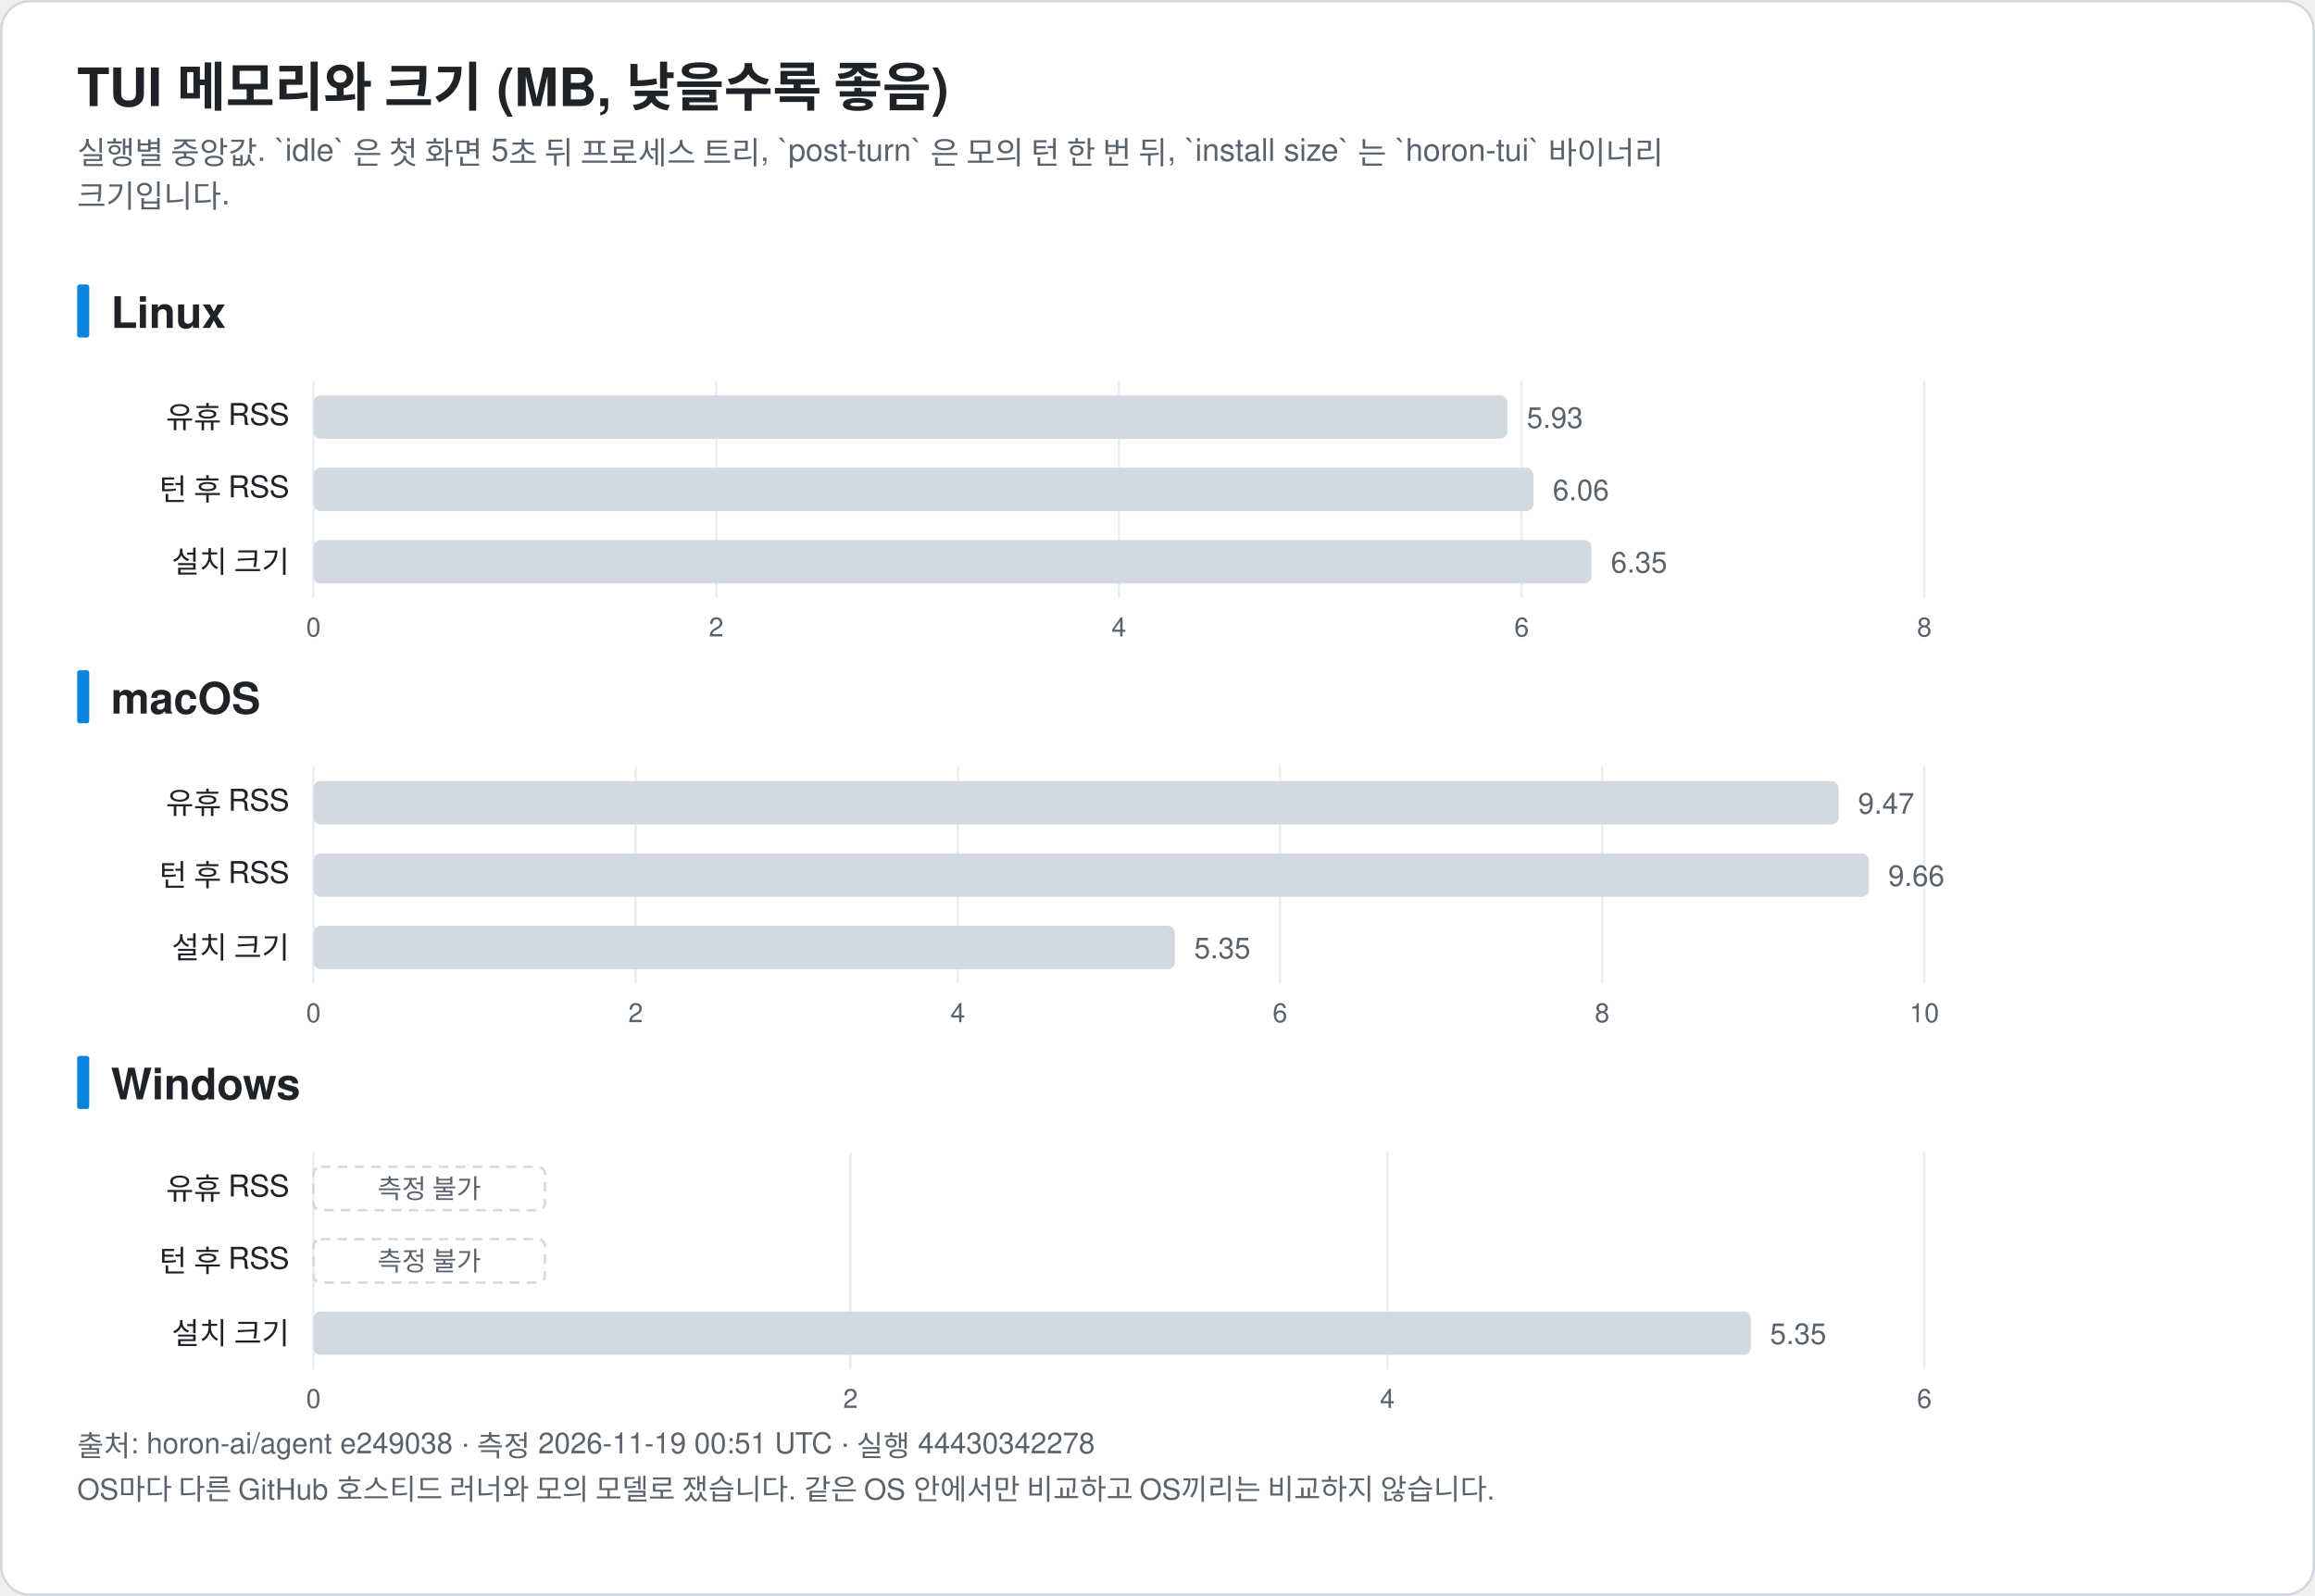
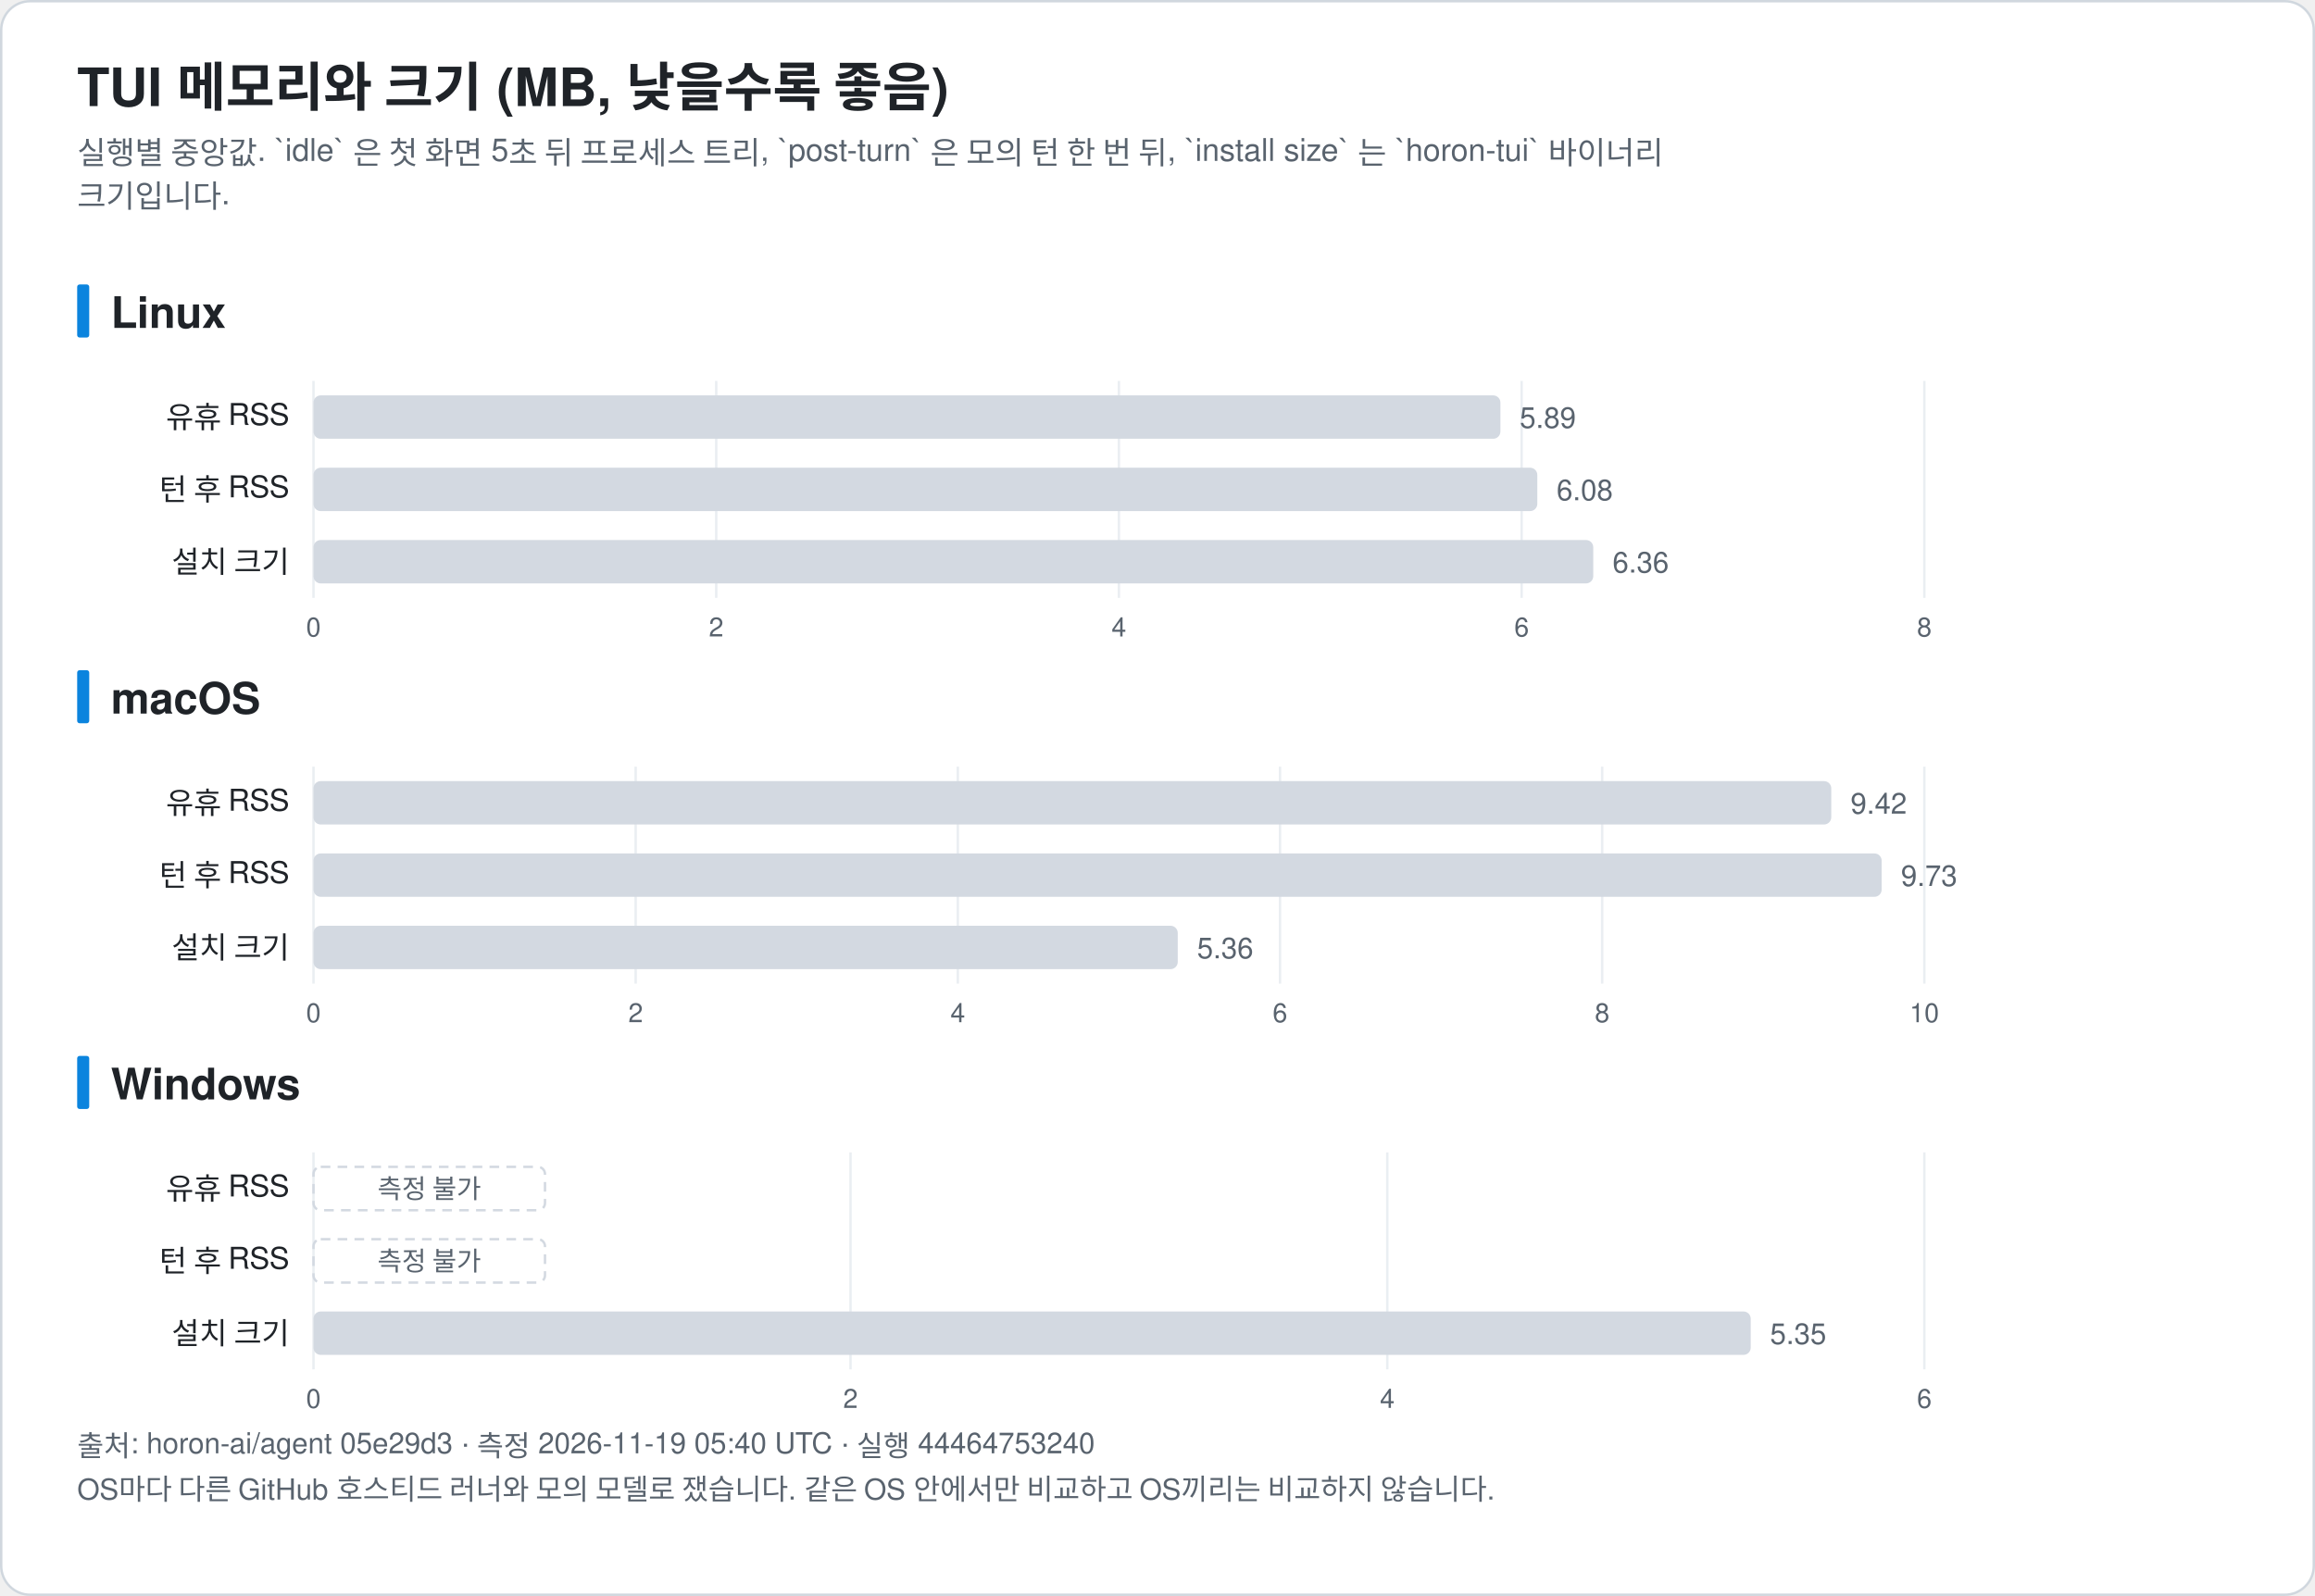
<svg xmlns="http://www.w3.org/2000/svg" width="960" height="662" viewBox="0 0 960 662" font-family="-apple-system, BlinkMacSystemFont, 'Segoe UI', 'Noto Sans KR', 'Apple SD Gothic Neo', Helvetica, Arial, sans-serif" role="img">
  <rect x="0.5" y="0.5" width="959" height="661" rx="12" fill="#ffffff" stroke="#d0d7de" />
  <text x="32.0" y="44.0" font-size="22" fill="#1f2328" text-anchor="start" font-weight="bold">TUI 메모리와 크기 (MB, 낮을수록 좋음)</text>
  <text x="32.0" y="68.0" font-size="13" fill="#59636e" text-anchor="start" font-weight="normal">실행별 중앙값. `idle` 은 첫 화면 5초 뒤 프로세스 트리, `post-turn` 은 모의 턴 한 번 뒤, `install size` 는 `horon-tui` 바이너리</text>
  <text x="32.0" y="86.0" font-size="13" fill="#59636e" text-anchor="start" font-weight="normal">크기입니다.</text>
  <rect x="32" y="118.0" width="5" height="22" rx="1" fill="#0b84de" />
  <text x="46.0" y="136.0" font-size="18" fill="#1f2328" text-anchor="start" font-weight="bold">Linux</text>
  <line x1="130.0" y1="158.0" x2="130.0" y2="248.0" stroke="#eaeef2" />
  <text x="130.0" y="264.0" font-size="11" fill="#59636e" text-anchor="middle" font-weight="normal">0</text>
  <line x1="297.0" y1="158.0" x2="297.0" y2="248.0" stroke="#eaeef2" />
  <text x="297.0" y="264.0" font-size="11" fill="#59636e" text-anchor="middle" font-weight="normal">2</text>
  <line x1="464.0" y1="158.0" x2="464.0" y2="248.0" stroke="#eaeef2" />
  <text x="464.0" y="264.0" font-size="11" fill="#59636e" text-anchor="middle" font-weight="normal">4</text>
  <line x1="631.0" y1="158.0" x2="631.0" y2="248.0" stroke="#eaeef2" />
  <text x="631.0" y="264.0" font-size="11" fill="#59636e" text-anchor="middle" font-weight="normal">6</text>
  <line x1="798.0" y1="158.0" x2="798.0" y2="248.0" stroke="#eaeef2" />
  <text x="798.0" y="264.0" font-size="11" fill="#59636e" text-anchor="middle" font-weight="normal">8</text>
  <text x="120.0" y="177.5" font-size="12.5" fill="#1f2328" text-anchor="end" font-weight="normal">유휴 RSS</text>
-   <rect x="130.0" y="164.0" width="495.1" height="18" rx="3" fill="#d3d9e1" />
-   <text x="633.1" y="177.5" font-size="12" fill="#59636e" text-anchor="start" font-weight="normal">5.93</text>
+   <rect x="130.0" y="164.0" width="492.2" height="18" rx="3" fill="#d3d9e1" />
+   <text x="630.2" y="177.5" font-size="12" fill="#59636e" text-anchor="start" font-weight="normal">5.89</text>
  <text x="120.0" y="207.5" font-size="12.5" fill="#1f2328" text-anchor="end" font-weight="normal">턴 후 RSS</text>
-   <rect x="130.0" y="194.0" width="505.9" height="18" rx="3" fill="#d3d9e1" />
-   <text x="643.9" y="207.5" font-size="12" fill="#59636e" text-anchor="start" font-weight="normal">6.06</text>
+   <rect x="130.0" y="194.0" width="507.5" height="18" rx="3" fill="#d3d9e1" />
+   <text x="645.5" y="207.5" font-size="12" fill="#59636e" text-anchor="start" font-weight="normal">6.08</text>
  <text x="120.0" y="237.5" font-size="12.5" fill="#1f2328" text-anchor="end" font-weight="normal">설치 크기</text>
-   <rect x="130.0" y="224.0" width="530.0" height="18" rx="3" fill="#d3d9e1" />
-   <text x="668.0" y="237.5" font-size="12" fill="#59636e" text-anchor="start" font-weight="normal">6.35</text>
+   <rect x="130.0" y="224.0" width="530.7" height="18" rx="3" fill="#d3d9e1" />
+   <text x="668.7" y="237.5" font-size="12" fill="#59636e" text-anchor="start" font-weight="normal">6.36</text>
  <rect x="32" y="278.0" width="5" height="22" rx="1" fill="#0b84de" />
  <text x="46.0" y="296.0" font-size="18" fill="#1f2328" text-anchor="start" font-weight="bold">macOS</text>
  <line x1="130.0" y1="318.0" x2="130.0" y2="408.0" stroke="#eaeef2" />
  <text x="130.0" y="424.0" font-size="11" fill="#59636e" text-anchor="middle" font-weight="normal">0</text>
  <line x1="263.6" y1="318.0" x2="263.6" y2="408.0" stroke="#eaeef2" />
  <text x="263.6" y="424.0" font-size="11" fill="#59636e" text-anchor="middle" font-weight="normal">2</text>
  <line x1="397.2" y1="318.0" x2="397.2" y2="408.0" stroke="#eaeef2" />
  <text x="397.2" y="424.0" font-size="11" fill="#59636e" text-anchor="middle" font-weight="normal">4</text>
  <line x1="530.8" y1="318.0" x2="530.8" y2="408.0" stroke="#eaeef2" />
  <text x="530.8" y="424.0" font-size="11" fill="#59636e" text-anchor="middle" font-weight="normal">6</text>
  <line x1="664.4" y1="318.0" x2="664.4" y2="408.0" stroke="#eaeef2" />
  <text x="664.4" y="424.0" font-size="11" fill="#59636e" text-anchor="middle" font-weight="normal">8</text>
  <line x1="798.0" y1="318.0" x2="798.0" y2="408.0" stroke="#eaeef2" />
  <text x="798.0" y="424.0" font-size="11" fill="#59636e" text-anchor="middle" font-weight="normal">10</text>
  <text x="120.0" y="337.5" font-size="12.5" fill="#1f2328" text-anchor="end" font-weight="normal">유휴 RSS</text>
-   <rect x="130.0" y="324.0" width="632.5" height="18" rx="3" fill="#d3d9e1" />
-   <text x="770.5" y="337.5" font-size="12" fill="#59636e" text-anchor="start" font-weight="normal">9.47</text>
+   <rect x="130.0" y="324.0" width="629.4" height="18" rx="3" fill="#d3d9e1" />
+   <text x="767.4" y="337.5" font-size="12" fill="#59636e" text-anchor="start" font-weight="normal">9.42</text>
  <text x="120.0" y="367.5" font-size="12.5" fill="#1f2328" text-anchor="end" font-weight="normal">턴 후 RSS</text>
-   <rect x="130.0" y="354.0" width="645.0" height="18" rx="3" fill="#d3d9e1" />
-   <text x="783.0" y="367.5" font-size="12" fill="#59636e" text-anchor="start" font-weight="normal">9.66</text>
+   <rect x="130.0" y="354.0" width="650.3" height="18" rx="3" fill="#d3d9e1" />
+   <text x="788.3" y="367.5" font-size="12" fill="#59636e" text-anchor="start" font-weight="normal">9.73</text>
  <text x="120.0" y="397.5" font-size="12.5" fill="#1f2328" text-anchor="end" font-weight="normal">설치 크기</text>
-   <rect x="130.0" y="384.0" width="357.2" height="18" rx="3" fill="#d3d9e1" />
-   <text x="495.2" y="397.5" font-size="12" fill="#59636e" text-anchor="start" font-weight="normal">5.35</text>
+   <rect x="130.0" y="384.0" width="358.4" height="18" rx="3" fill="#d3d9e1" />
+   <text x="496.4" y="397.5" font-size="12" fill="#59636e" text-anchor="start" font-weight="normal">5.36</text>
  <rect x="32" y="438.0" width="5" height="22" rx="1" fill="#0b84de" />
  <text x="46.0" y="456.0" font-size="18" fill="#1f2328" text-anchor="start" font-weight="bold">Windows</text>
  <line x1="130.0" y1="478.0" x2="130.0" y2="568.0" stroke="#eaeef2" />
  <text x="130.0" y="584.0" font-size="11" fill="#59636e" text-anchor="middle" font-weight="normal">0</text>
  <line x1="352.7" y1="478.0" x2="352.7" y2="568.0" stroke="#eaeef2" />
  <text x="352.7" y="584.0" font-size="11" fill="#59636e" text-anchor="middle" font-weight="normal">2</text>
  <line x1="575.3" y1="478.0" x2="575.3" y2="568.0" stroke="#eaeef2" />
  <text x="575.3" y="584.0" font-size="11" fill="#59636e" text-anchor="middle" font-weight="normal">4</text>
  <line x1="798.0" y1="478.0" x2="798.0" y2="568.0" stroke="#eaeef2" />
  <text x="798.0" y="584.0" font-size="11" fill="#59636e" text-anchor="middle" font-weight="normal">6</text>
  <text x="120.0" y="497.5" font-size="12.5" fill="#1f2328" text-anchor="end" font-weight="normal">유휴 RSS</text>
  <rect x="130.0" y="484.0" width="96" height="18" rx="3" fill="none" stroke="#d3d9e1" stroke-dasharray="4 3" />
  <text x="178.0" y="497.0" font-size="11" fill="#59636e" text-anchor="middle" font-weight="normal">측정 불가</text>
  <text x="120.0" y="527.5" font-size="12.5" fill="#1f2328" text-anchor="end" font-weight="normal">턴 후 RSS</text>
  <rect x="130.0" y="514.0" width="96" height="18" rx="3" fill="none" stroke="#d3d9e1" stroke-dasharray="4 3" />
  <text x="178.0" y="527.0" font-size="11" fill="#59636e" text-anchor="middle" font-weight="normal">측정 불가</text>
  <text x="120.0" y="557.5" font-size="12.5" fill="#1f2328" text-anchor="end" font-weight="normal">설치 크기</text>
  <rect x="130.0" y="544.0" width="596.0" height="18" rx="3" fill="#d3d9e1" />
  <text x="734.0" y="557.5" font-size="12" fill="#59636e" text-anchor="start" font-weight="normal">5.35</text>
-   <text x="32.0" y="604.0" font-size="12" fill="#59636e" text-anchor="start" font-weight="normal">출처: horon-ai/agent e249038 · 측정 2026-11-19 00:51 UTC · 실행 44430342278</text>
+   <text x="32.0" y="604.0" font-size="12" fill="#59636e" text-anchor="start" font-weight="normal">출처: horon-ai/agent 05e29d3 · 측정 2026-11-19 05:40 UTC · 실행 44464753240</text>
  <text x="32.0" y="622.0" font-size="12" fill="#59636e" text-anchor="start" font-weight="normal">OS마다 다른 GitHub 호스티드 러너와 모의 모델로 쟀습니다. 같은 OS 안에서만 비교하고 OS끼리는 비교하지 않습니다.</text>
</svg>
